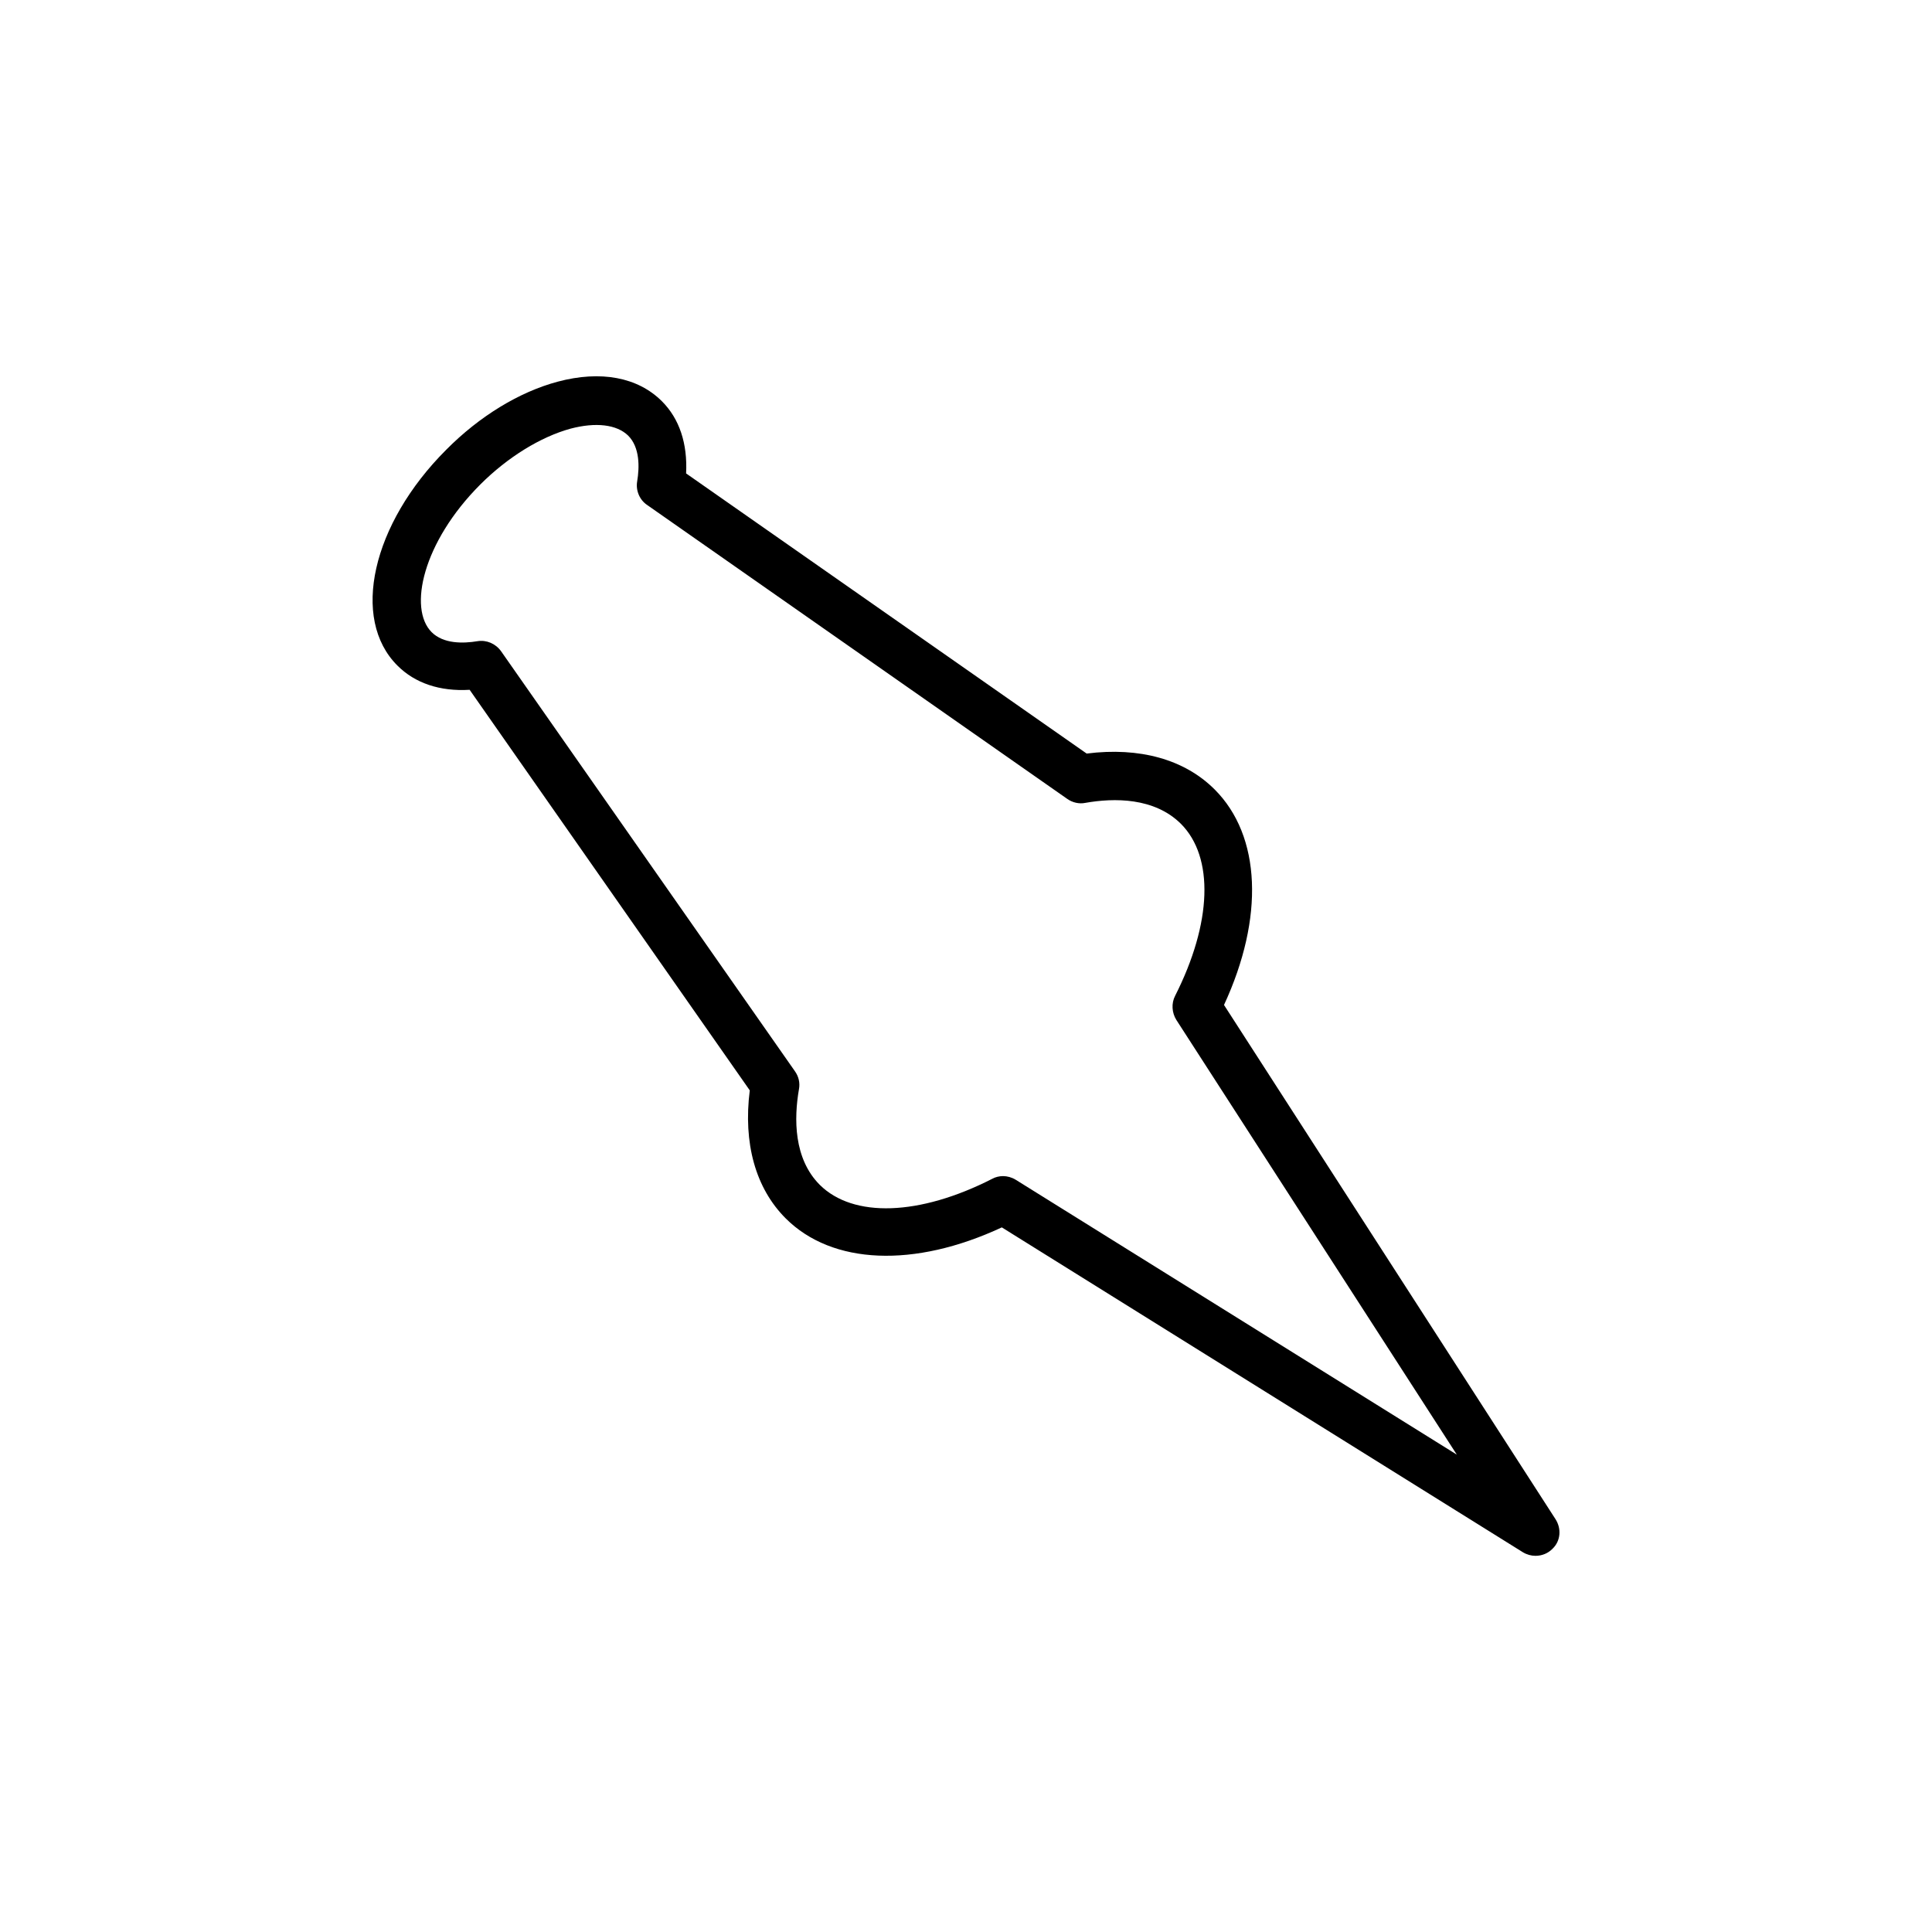
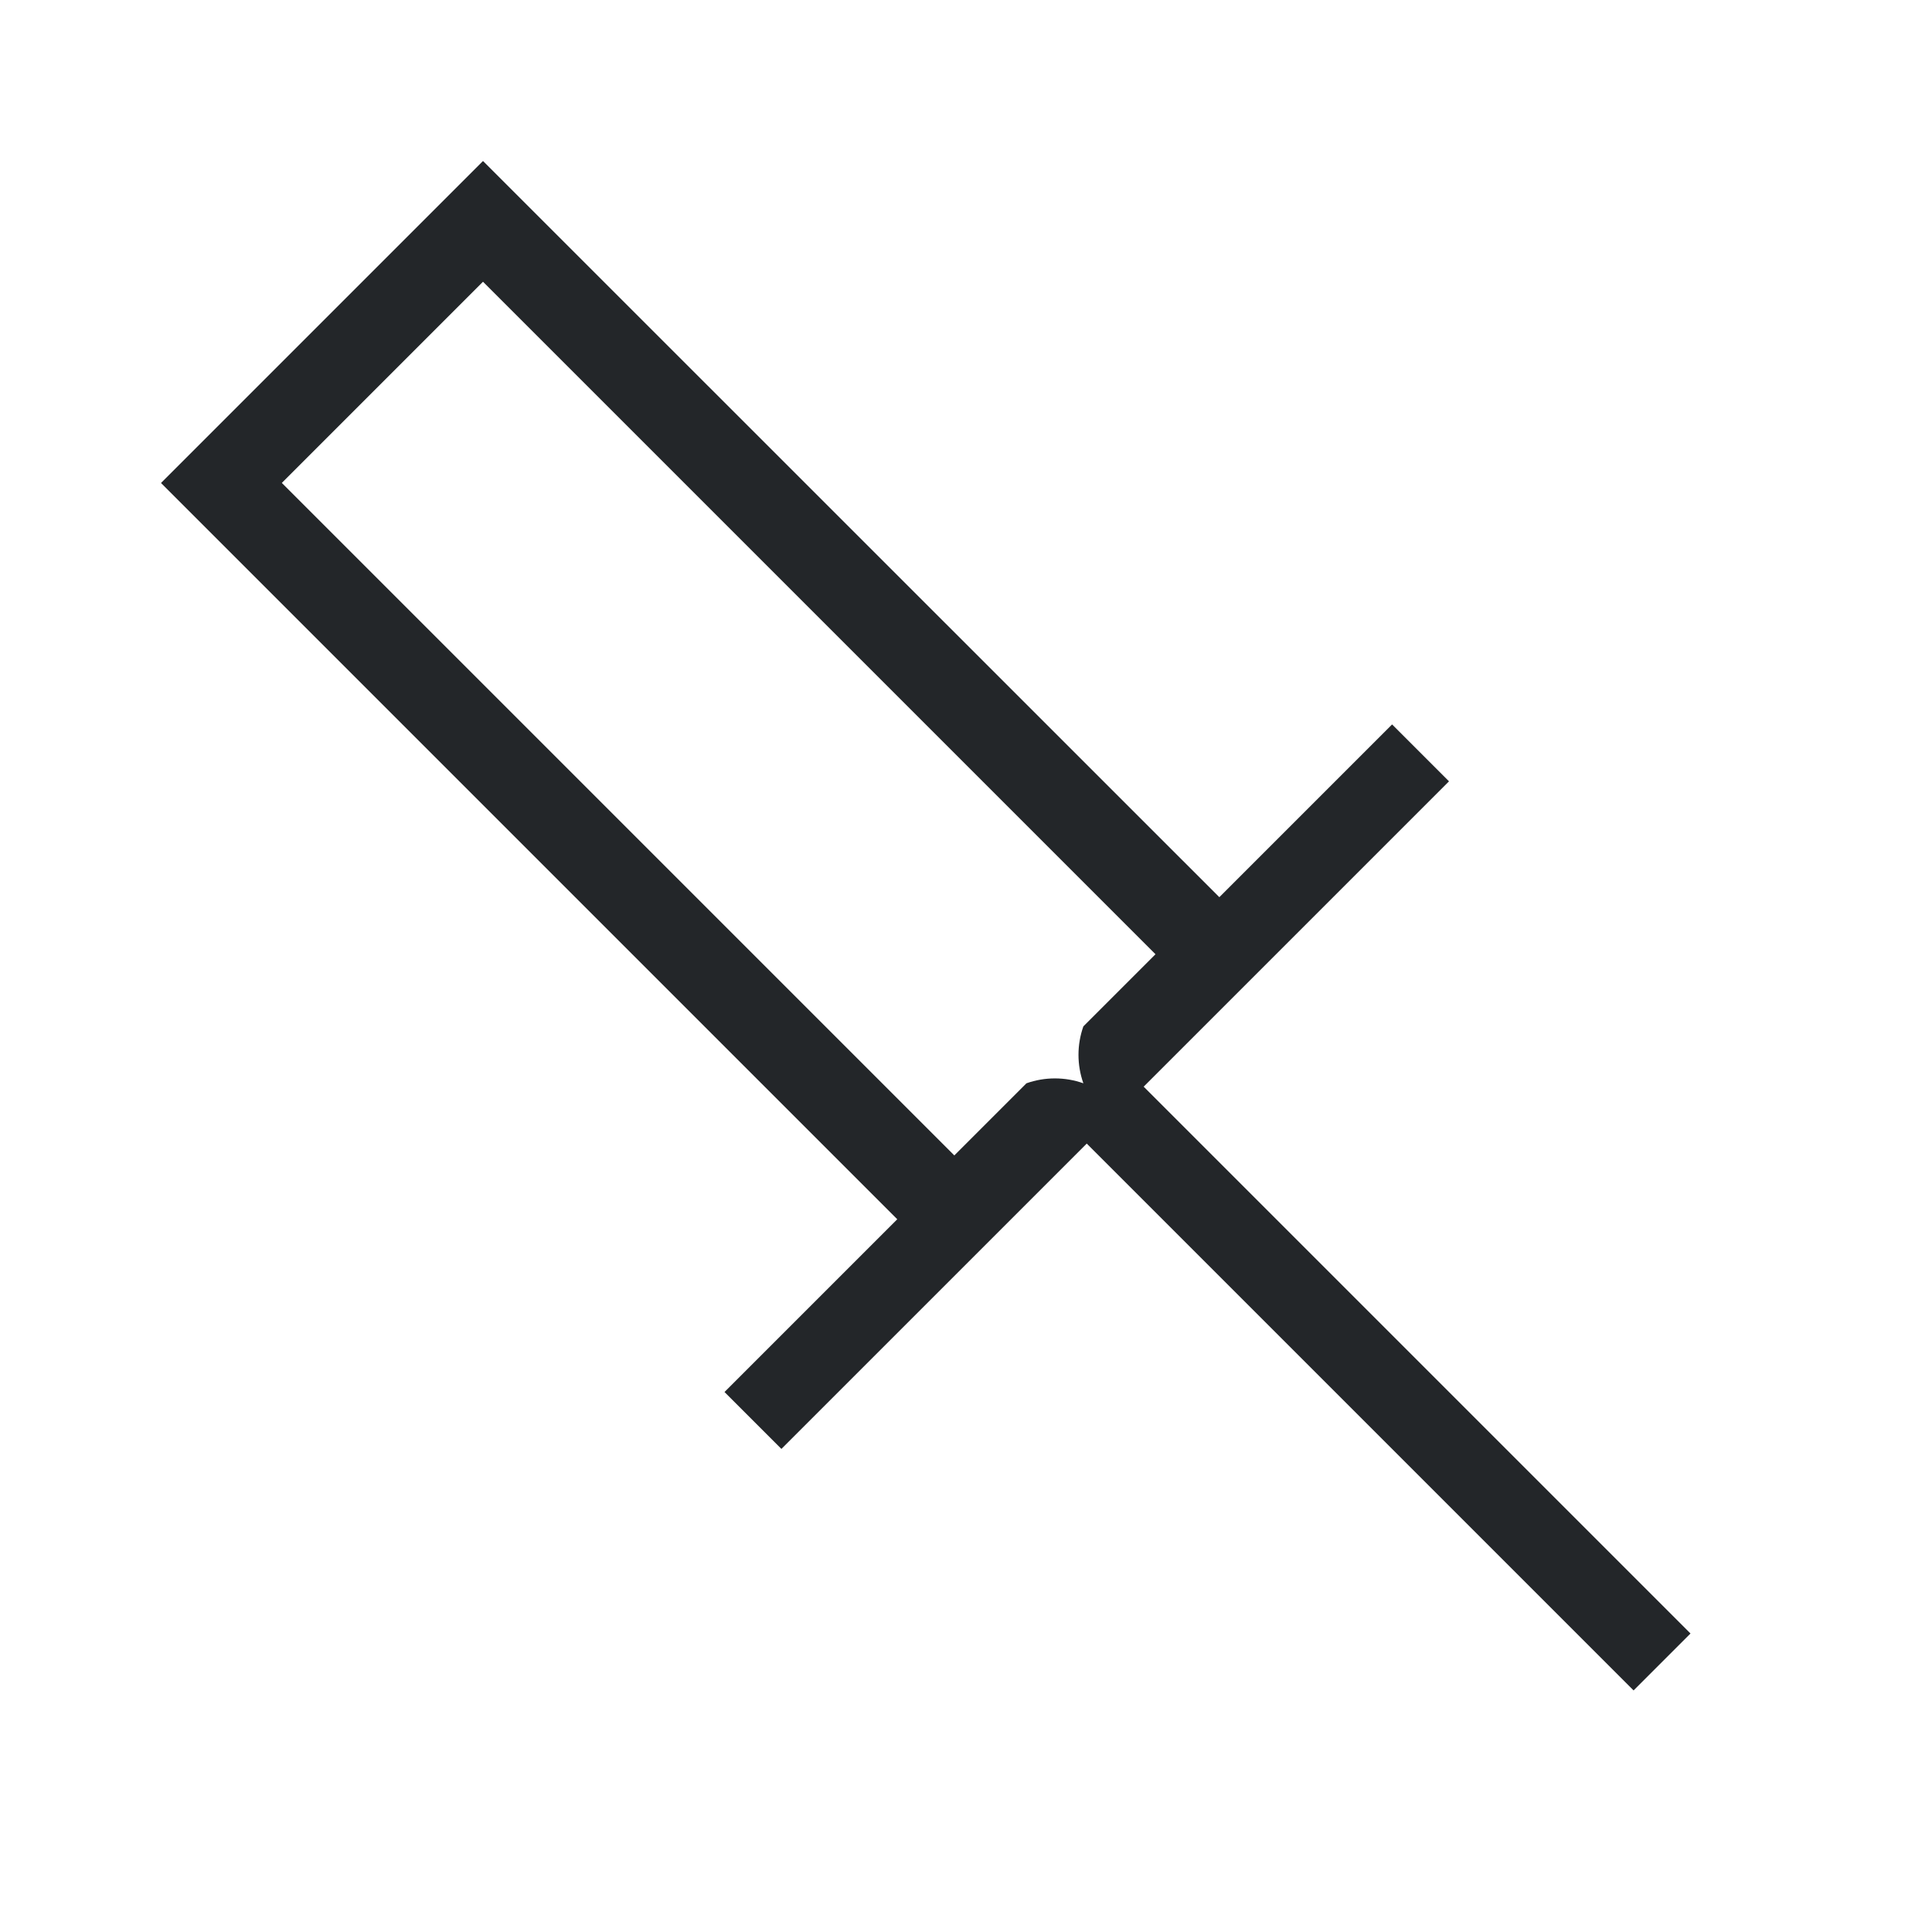
- <svg xmlns="http://www.w3.org/2000/svg" enable-background="new 0 0 24 24" viewBox="0 0 24 24">
-   <path d="m19.322 18.87-4.117-6.386c.502-1.084.461-2.1-.116-2.677-.375-.375-.934-.529-1.59-.446l-4.976-3.48c.019-.371-.083-.679-.3-.896-.3-.3-.761-.386-1.294-.244-.476.127-.971.427-1.387.847-.922.922-1.189 2.1-.604 2.681.217.217.525.322.896.3l3.48 4.976c-.083.656.071 1.215.446 1.59.577.577 1.597.619 2.685.112l6.472 4.035c.049.03.105.045.157.045.079 0 .157-.03.214-.09.098-.094.112-.247.034-.367zm-6.705-4.215c-.049-.03-.105-.045-.157-.045-.045 0-.094.011-.135.034-.904.461-1.725.487-2.141.075-.326-.326-.322-.825-.259-1.189.015-.079-.004-.157-.049-.221l-3.652-5.22c-.068-.094-.18-.142-.292-.124-.18.03-.424.034-.57-.112-.292-.292-.112-1.117.604-1.834.341-.341.75-.592 1.121-.694.315-.083.574-.052.716.086.146.146.142.39.112.57-.019.112.03.229.124.292l5.22 3.652c.064.045.146.064.221.049.36-.064.859-.068 1.189.259.416.416.386 1.234-.071 2.137-.049.094-.041.21.015.3l3.484 5.4z" stroke-width=".375" />
+ <svg xmlns="http://www.w3.org/2000/svg" height="24" viewBox="0 0 24 24" width="24">
+   <path d="m6 2-4 4 9.146 9.146-2.146 2.146.707.707 3.793-3.793 6.793 6.793.707-.707-6.793-6.793 3.793-3.793-.707-.707-2.146 2.146zm0 1.5 8.354 8.354-.896.896a1.061 1.061 0 0 0 0 .707 1.061 1.061 0 0 0 -.707 0l-.896.896-8.354-8.354z" fill="#232629" />
</svg>
